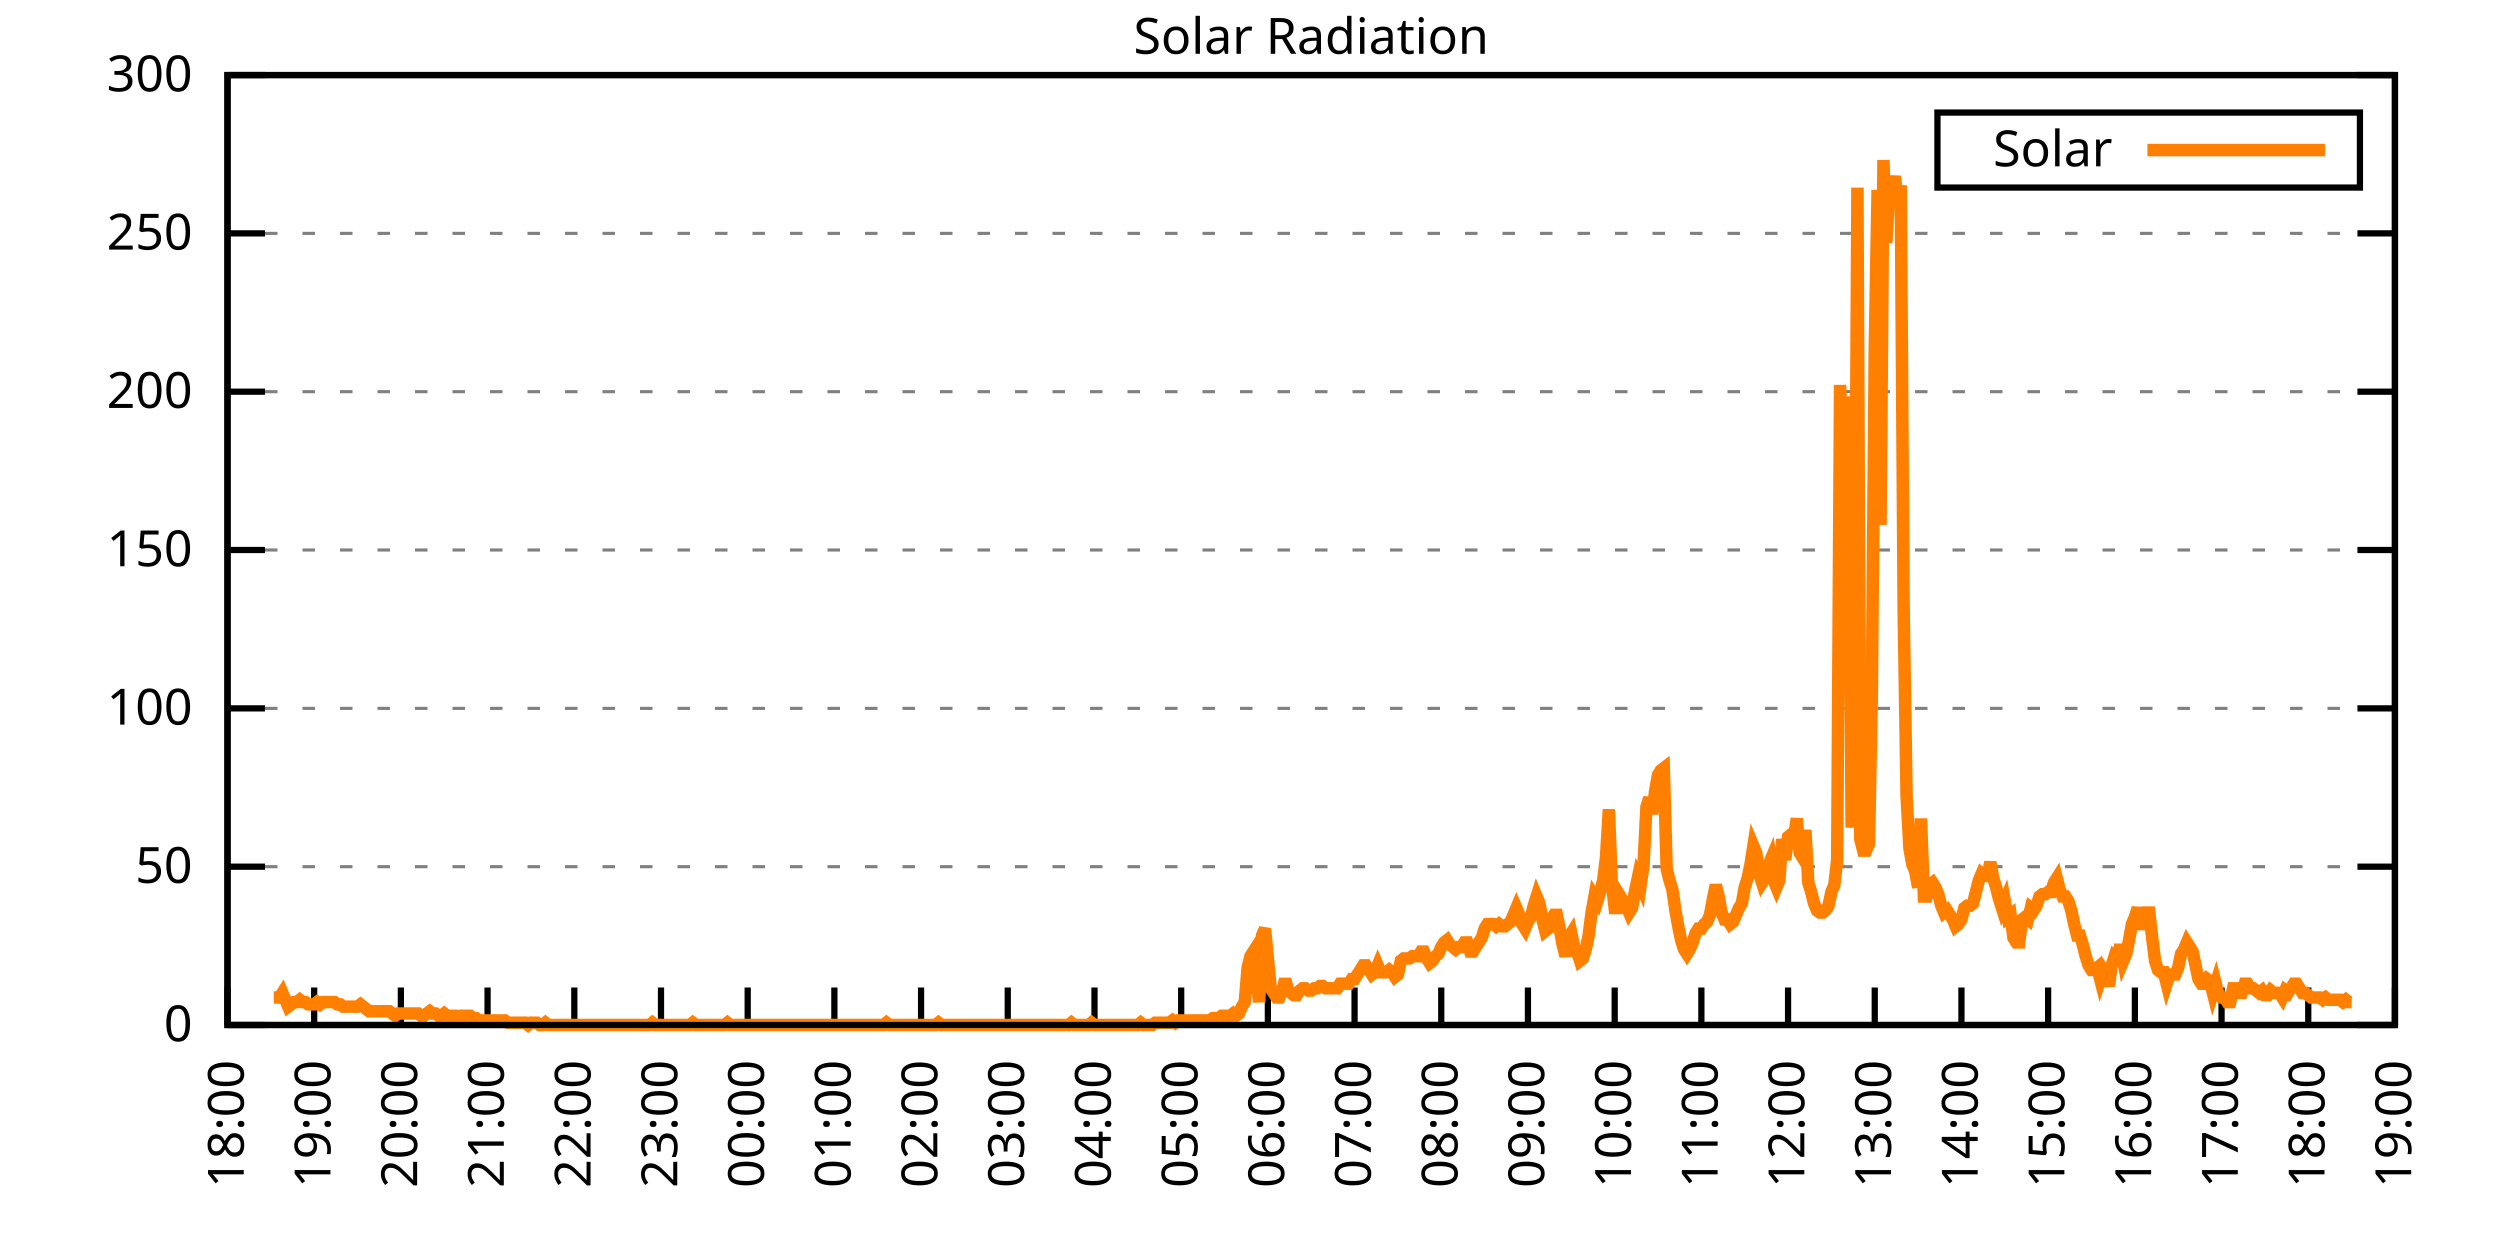
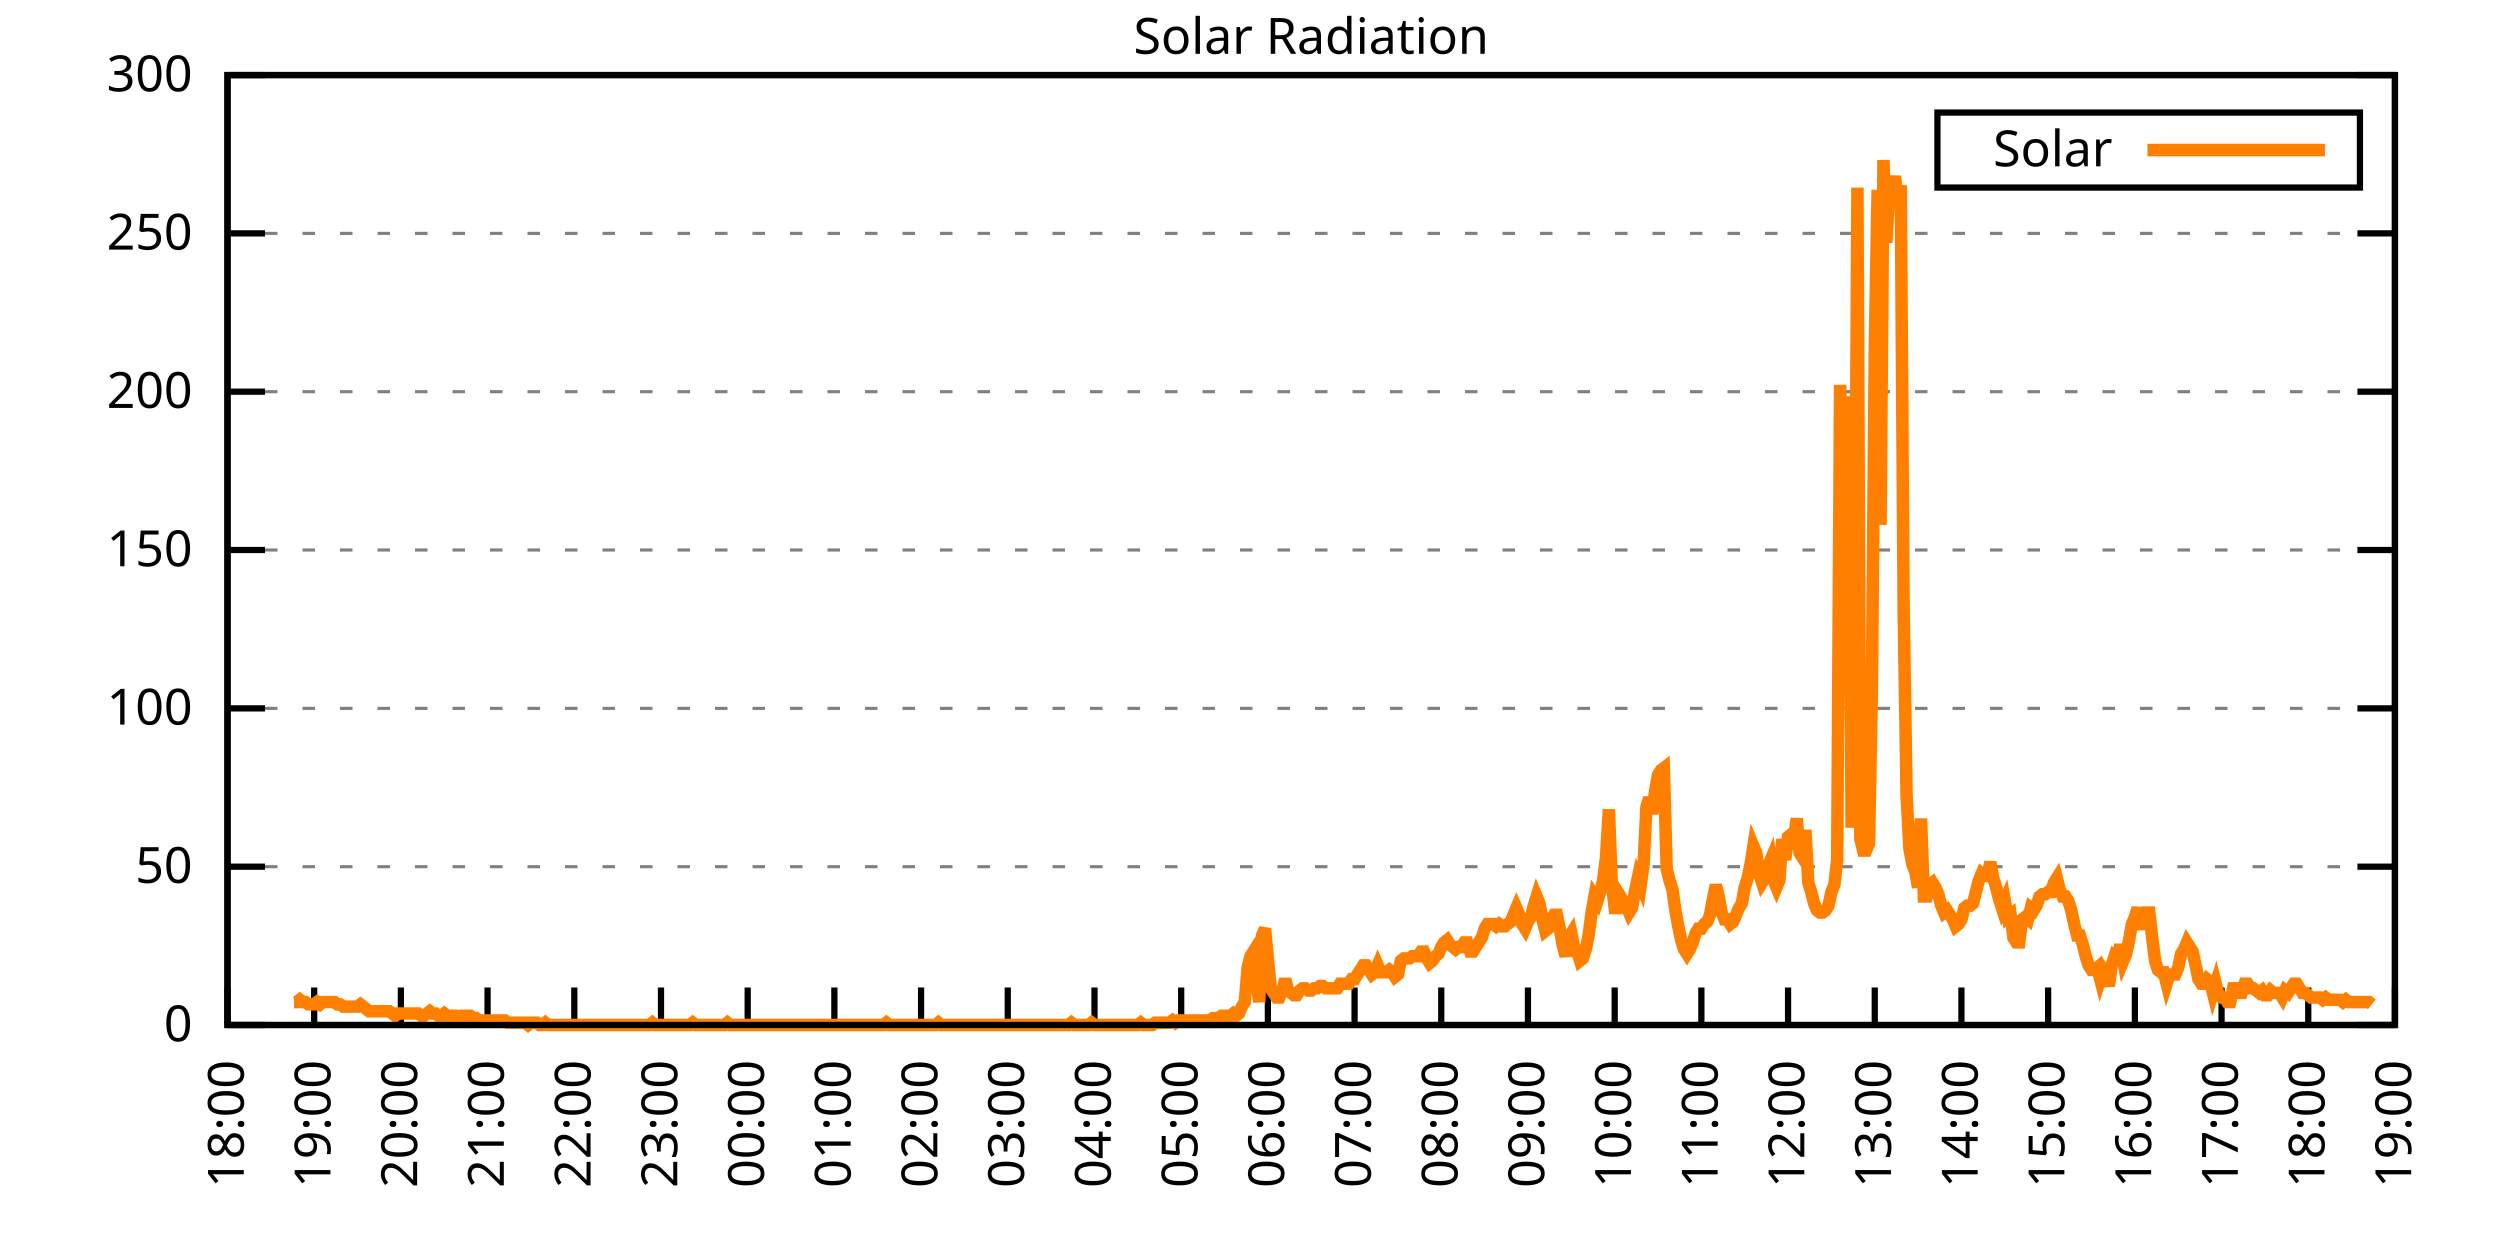
<svg xmlns="http://www.w3.org/2000/svg" xmlns:xlink="http://www.w3.org/1999/xlink" width="400" height="200" viewBox="0 0 400 200">
  <g id="gnuplot_canvas">
    <rect x="0" y="0" width="400" height="200" fill="none" />
    <defs>
      <circle id="gpDot" r="0.5" stroke-width="0.5" stroke="currentColor" />
      <path id="gpPt0" stroke-width="0.333" stroke="currentColor" d="M-1,0 h2 M0,-1 v2" />
      <path id="gpPt1" stroke-width="0.333" stroke="currentColor" d="M-1,-1 L1,1 M1,-1 L-1,1" />
      <path id="gpPt2" stroke-width="0.333" stroke="currentColor" d="M-1,0 L1,0 M0,-1 L0,1 M-1,-1 L1,1 M-1,1 L1,-1" />
      <rect id="gpPt3" stroke-width="0.333" stroke="currentColor" x="-1" y="-1" width="2" height="2" />
      <rect id="gpPt4" stroke-width="0.333" stroke="currentColor" fill="currentColor" x="-1" y="-1" width="2" height="2" />
      <circle id="gpPt5" stroke-width="0.333" stroke="currentColor" cx="0" cy="0" r="1" />
      <use xlink:href="#gpPt5" id="gpPt6" fill="currentColor" stroke="none" />
      <path id="gpPt7" stroke-width="0.333" stroke="currentColor" d="M0,-1.33 L-1.33,0.67 L1.33,0.67 z" />
      <use xlink:href="#gpPt7" id="gpPt8" fill="currentColor" stroke="none" />
      <use xlink:href="#gpPt7" id="gpPt9" stroke="currentColor" transform="rotate(180)" />
      <use xlink:href="#gpPt9" id="gpPt10" fill="currentColor" stroke="none" />
      <use xlink:href="#gpPt3" id="gpPt11" stroke="currentColor" transform="rotate(45)" />
      <use xlink:href="#gpPt11" id="gpPt12" fill="currentColor" stroke="none" />
      <path id="gpPt13" stroke-width="0.333" stroke="currentColor" d="M0,1.330 L1.265,0.411 L0.782,-1.067 L-0.782,-1.076 L-1.265,0.411 z" />
      <use xlink:href="#gpPt13" id="gpPt14" fill="currentColor" stroke="none" />
      <filter id="textbox" filterUnits="objectBoundingBox" x="0" y="0" height="1" width="1">
        <feFlood flood-color="white" flood-opacity="1" result="bgnd" />
        <feComposite in="SourceGraphic" in2="bgnd" operator="atop" />
      </filter>
      <filter id="greybox" filterUnits="objectBoundingBox" x="0" y="0" height="1" width="1">
        <feFlood flood-color="lightgrey" flood-opacity="1" result="grey" />
        <feComposite in="SourceGraphic" in2="grey" operator="atop" />
      </filter>
    </defs>
    <g fill="none" color="white" stroke="currentColor" stroke-width="1.00" stroke-linecap="butt" stroke-linejoin="miter">
</g>
    <g fill="none" color="black" stroke="currentColor" stroke-width="1.00" stroke-linecap="butt" stroke-linejoin="miter">
      <g stroke="none" shape-rendering="crispEdges">
        <polygon fill="rgb(255, 255, 255)" points="36.40,164.00 383.18,164.00 383.18,12.02 36.40,12.02 " />
      </g>
    </g>
    <g fill="none" color="black" stroke="currentColor" stroke-width="1.00" stroke-linecap="butt" stroke-linejoin="miter">
</g>
    <g fill="none" color="black" stroke="black" stroke-width="0.50" stroke-linecap="butt" stroke-linejoin="miter">
</g>
    <g fill="none" color="gray" stroke="currentColor" stroke-width="0.50" stroke-linecap="butt" stroke-linejoin="miter">
      <path stroke="gray" stroke-dasharray="2,4" class="gridline" d="M36.40,164.00 L383.19,164.00  " />
    </g>
    <g fill="none" color="gray" stroke="gray" stroke-width="1.00" stroke-linecap="butt" stroke-linejoin="miter">
</g>
    <g fill="none" color="black" stroke="currentColor" stroke-width="1.00" stroke-linecap="butt" stroke-linejoin="miter">
      <path stroke="black" d="M36.40,164.00 L42.40,164.00 M383.19,164.00 L377.19,164.00  " />
      <g transform="translate(30.80,166.60)" stroke="none" fill="black" font-family="Sans" font-size="8.00" text-anchor="end">
        <text>
          <tspan font-family="Sans"> 0</tspan>
        </text>
      </g>
    </g>
    <g fill="none" color="black" stroke="currentColor" stroke-width="1.00" stroke-linecap="butt" stroke-linejoin="miter">
</g>
    <g fill="none" color="black" stroke="black" stroke-width="0.50" stroke-linecap="butt" stroke-linejoin="miter">
</g>
    <g fill="none" color="gray" stroke="currentColor" stroke-width="0.50" stroke-linecap="butt" stroke-linejoin="miter">
      <path stroke="gray" stroke-dasharray="2,4" class="gridline" d="M36.40,138.67 L383.19,138.67  " />
    </g>
    <g fill="none" color="gray" stroke="gray" stroke-width="1.00" stroke-linecap="butt" stroke-linejoin="miter">
</g>
    <g fill="none" color="black" stroke="currentColor" stroke-width="1.00" stroke-linecap="butt" stroke-linejoin="miter">
      <path stroke="black" d="M36.40,138.67 L42.40,138.67 M383.19,138.67 L377.19,138.67  " />
      <g transform="translate(30.80,141.27)" stroke="none" fill="black" font-family="Sans" font-size="8.00" text-anchor="end">
        <text>
          <tspan font-family="Sans"> 50</tspan>
        </text>
      </g>
    </g>
    <g fill="none" color="black" stroke="currentColor" stroke-width="1.00" stroke-linecap="butt" stroke-linejoin="miter">
</g>
    <g fill="none" color="black" stroke="black" stroke-width="0.50" stroke-linecap="butt" stroke-linejoin="miter">
</g>
    <g fill="none" color="gray" stroke="currentColor" stroke-width="0.50" stroke-linecap="butt" stroke-linejoin="miter">
      <path stroke="gray" stroke-dasharray="2,4" class="gridline" d="M36.40,113.34 L383.19,113.34  " />
    </g>
    <g fill="none" color="gray" stroke="gray" stroke-width="1.00" stroke-linecap="butt" stroke-linejoin="miter">
</g>
    <g fill="none" color="black" stroke="currentColor" stroke-width="1.00" stroke-linecap="butt" stroke-linejoin="miter">
      <path stroke="black" d="M36.40,113.34 L42.40,113.34 M383.19,113.34 L377.19,113.34  " />
      <g transform="translate(30.80,115.94)" stroke="none" fill="black" font-family="Sans" font-size="8.00" text-anchor="end">
        <text>
          <tspan font-family="Sans"> 100</tspan>
        </text>
      </g>
    </g>
    <g fill="none" color="black" stroke="currentColor" stroke-width="1.00" stroke-linecap="butt" stroke-linejoin="miter">
</g>
    <g fill="none" color="black" stroke="black" stroke-width="0.50" stroke-linecap="butt" stroke-linejoin="miter">
</g>
    <g fill="none" color="gray" stroke="currentColor" stroke-width="0.50" stroke-linecap="butt" stroke-linejoin="miter">
      <path stroke="gray" stroke-dasharray="2,4" class="gridline" d="M36.40,88.00 L383.19,88.00  " />
    </g>
    <g fill="none" color="gray" stroke="gray" stroke-width="1.00" stroke-linecap="butt" stroke-linejoin="miter">
</g>
    <g fill="none" color="black" stroke="currentColor" stroke-width="1.00" stroke-linecap="butt" stroke-linejoin="miter">
      <path stroke="black" d="M36.40,88.00 L42.40,88.00 M383.19,88.00 L377.19,88.00  " />
      <g transform="translate(30.80,90.60)" stroke="none" fill="black" font-family="Sans" font-size="8.00" text-anchor="end">
        <text>
          <tspan font-family="Sans"> 150</tspan>
        </text>
      </g>
    </g>
    <g fill="none" color="black" stroke="currentColor" stroke-width="1.00" stroke-linecap="butt" stroke-linejoin="miter">
</g>
    <g fill="none" color="black" stroke="black" stroke-width="0.50" stroke-linecap="butt" stroke-linejoin="miter">
</g>
    <g fill="none" color="gray" stroke="currentColor" stroke-width="0.50" stroke-linecap="butt" stroke-linejoin="miter">
      <path stroke="gray" stroke-dasharray="2,4" class="gridline" d="M36.40,62.67 L383.19,62.67  " />
    </g>
    <g fill="none" color="gray" stroke="gray" stroke-width="1.00" stroke-linecap="butt" stroke-linejoin="miter">
</g>
    <g fill="none" color="black" stroke="currentColor" stroke-width="1.00" stroke-linecap="butt" stroke-linejoin="miter">
      <path stroke="black" d="M36.40,62.67 L42.40,62.67 M383.19,62.67 L377.19,62.67  " />
      <g transform="translate(30.80,65.27)" stroke="none" fill="black" font-family="Sans" font-size="8.00" text-anchor="end">
        <text>
          <tspan font-family="Sans"> 200</tspan>
        </text>
      </g>
    </g>
    <g fill="none" color="black" stroke="currentColor" stroke-width="1.00" stroke-linecap="butt" stroke-linejoin="miter">
</g>
    <g fill="none" color="black" stroke="black" stroke-width="0.50" stroke-linecap="butt" stroke-linejoin="miter">
</g>
    <g fill="none" color="gray" stroke="currentColor" stroke-width="0.50" stroke-linecap="butt" stroke-linejoin="miter">
      <path stroke="gray" stroke-dasharray="2,4" class="gridline" d="M36.40,37.34 L383.19,37.34  " />
    </g>
    <g fill="none" color="gray" stroke="gray" stroke-width="1.00" stroke-linecap="butt" stroke-linejoin="miter">
</g>
    <g fill="none" color="black" stroke="currentColor" stroke-width="1.00" stroke-linecap="butt" stroke-linejoin="miter">
      <path stroke="black" d="M36.40,37.34 L42.40,37.34 M383.19,37.34 L377.19,37.34  " />
      <g transform="translate(30.80,39.94)" stroke="none" fill="black" font-family="Sans" font-size="8.00" text-anchor="end">
        <text>
          <tspan font-family="Sans"> 250</tspan>
        </text>
      </g>
    </g>
    <g fill="none" color="black" stroke="currentColor" stroke-width="1.00" stroke-linecap="butt" stroke-linejoin="miter">
</g>
    <g fill="none" color="black" stroke="black" stroke-width="0.50" stroke-linecap="butt" stroke-linejoin="miter">
</g>
    <g fill="none" color="gray" stroke="currentColor" stroke-width="0.50" stroke-linecap="butt" stroke-linejoin="miter">
      <path stroke="gray" stroke-dasharray="2,4" class="gridline" d="M36.40,12.01 L383.19,12.01  " />
    </g>
    <g fill="none" color="gray" stroke="gray" stroke-width="1.00" stroke-linecap="butt" stroke-linejoin="miter">
</g>
    <g fill="none" color="black" stroke="currentColor" stroke-width="1.00" stroke-linecap="butt" stroke-linejoin="miter">
      <path stroke="black" d="M36.40,12.01 L42.40,12.01 M383.19,12.01 L377.19,12.01  " />
      <g transform="translate(30.80,14.61)" stroke="none" fill="black" font-family="Sans" font-size="8.00" text-anchor="end">
        <text>
          <tspan font-family="Sans"> 300</tspan>
        </text>
      </g>
    </g>
    <g fill="none" color="black" stroke="currentColor" stroke-width="1.00" stroke-linecap="butt" stroke-linejoin="miter">
      <path stroke="black" d="M36.40,164.00 L36.40,158.00  " />
      <g transform="translate(39.00,169.60) rotate(270.00)" stroke="none" fill="black" font-family="Sans" font-size="8.00" text-anchor="end">
        <text>
          <tspan font-family="Sans">18:00</tspan>
        </text>
      </g>
    </g>
    <g fill="none" color="black" stroke="currentColor" stroke-width="1.00" stroke-linecap="butt" stroke-linejoin="miter">
      <path stroke="black" d="M50.27,164.00 L50.27,158.00  " />
      <g transform="translate(52.87,169.60) rotate(270.00)" stroke="none" fill="black" font-family="Sans" font-size="8.00" text-anchor="end">
        <text>
          <tspan font-family="Sans">19:00</tspan>
        </text>
      </g>
    </g>
    <g fill="none" color="black" stroke="currentColor" stroke-width="1.00" stroke-linecap="butt" stroke-linejoin="miter">
      <path stroke="black" d="M64.14,164.00 L64.14,158.00  " />
      <g transform="translate(66.74,169.60) rotate(270.00)" stroke="none" fill="black" font-family="Sans" font-size="8.00" text-anchor="end">
        <text>
          <tspan font-family="Sans">20:00</tspan>
        </text>
      </g>
    </g>
    <g fill="none" color="black" stroke="currentColor" stroke-width="1.00" stroke-linecap="butt" stroke-linejoin="miter">
      <path stroke="black" d="M78.01,164.00 L78.01,158.00  " />
      <g transform="translate(80.61,169.60) rotate(270.00)" stroke="none" fill="black" font-family="Sans" font-size="8.00" text-anchor="end">
        <text>
          <tspan font-family="Sans">21:00</tspan>
        </text>
      </g>
    </g>
    <g fill="none" color="black" stroke="currentColor" stroke-width="1.00" stroke-linecap="butt" stroke-linejoin="miter">
      <path stroke="black" d="M91.89,164.00 L91.89,158.00  " />
      <g transform="translate(94.49,169.60) rotate(270.00)" stroke="none" fill="black" font-family="Sans" font-size="8.00" text-anchor="end">
        <text>
          <tspan font-family="Sans">22:00</tspan>
        </text>
      </g>
    </g>
    <g fill="none" color="black" stroke="currentColor" stroke-width="1.00" stroke-linecap="butt" stroke-linejoin="miter">
      <path stroke="black" d="M105.76,164.00 L105.76,158.00  " />
      <g transform="translate(108.36,169.60) rotate(270.00)" stroke="none" fill="black" font-family="Sans" font-size="8.00" text-anchor="end">
        <text>
          <tspan font-family="Sans">23:00</tspan>
        </text>
      </g>
    </g>
    <g fill="none" color="black" stroke="currentColor" stroke-width="1.00" stroke-linecap="butt" stroke-linejoin="miter">
      <path stroke="black" d="M119.63,164.00 L119.63,158.00  " />
      <g transform="translate(122.23,169.60) rotate(270.00)" stroke="none" fill="black" font-family="Sans" font-size="8.00" text-anchor="end">
        <text>
          <tspan font-family="Sans">00:00</tspan>
        </text>
      </g>
    </g>
    <g fill="none" color="black" stroke="currentColor" stroke-width="1.00" stroke-linecap="butt" stroke-linejoin="miter">
      <path stroke="black" d="M133.50,164.00 L133.50,158.00  " />
      <g transform="translate(136.10,169.60) rotate(270.00)" stroke="none" fill="black" font-family="Sans" font-size="8.00" text-anchor="end">
        <text>
          <tspan font-family="Sans">01:00</tspan>
        </text>
      </g>
    </g>
    <g fill="none" color="black" stroke="currentColor" stroke-width="1.00" stroke-linecap="butt" stroke-linejoin="miter">
      <path stroke="black" d="M147.37,164.00 L147.37,158.00  " />
      <g transform="translate(149.97,169.60) rotate(270.00)" stroke="none" fill="black" font-family="Sans" font-size="8.00" text-anchor="end">
        <text>
          <tspan font-family="Sans">02:00</tspan>
        </text>
      </g>
    </g>
    <g fill="none" color="black" stroke="currentColor" stroke-width="1.00" stroke-linecap="butt" stroke-linejoin="miter">
      <path stroke="black" d="M161.24,164.00 L161.24,158.00  " />
      <g transform="translate(163.84,169.60) rotate(270.00)" stroke="none" fill="black" font-family="Sans" font-size="8.00" text-anchor="end">
        <text>
          <tspan font-family="Sans">03:00</tspan>
        </text>
      </g>
    </g>
    <g fill="none" color="black" stroke="currentColor" stroke-width="1.00" stroke-linecap="butt" stroke-linejoin="miter">
      <path stroke="black" d="M175.12,164.00 L175.12,158.00  " />
      <g transform="translate(177.72,169.60) rotate(270.00)" stroke="none" fill="black" font-family="Sans" font-size="8.00" text-anchor="end">
        <text>
          <tspan font-family="Sans">04:00</tspan>
        </text>
      </g>
    </g>
    <g fill="none" color="black" stroke="currentColor" stroke-width="1.00" stroke-linecap="butt" stroke-linejoin="miter">
      <path stroke="black" d="M188.99,164.00 L188.99,158.00  " />
      <g transform="translate(191.59,169.60) rotate(270.00)" stroke="none" fill="black" font-family="Sans" font-size="8.00" text-anchor="end">
        <text>
          <tspan font-family="Sans">05:00</tspan>
        </text>
      </g>
    </g>
    <g fill="none" color="black" stroke="currentColor" stroke-width="1.00" stroke-linecap="butt" stroke-linejoin="miter">
      <path stroke="black" d="M202.86,164.00 L202.86,158.00  " />
      <g transform="translate(205.46,169.60) rotate(270.00)" stroke="none" fill="black" font-family="Sans" font-size="8.00" text-anchor="end">
        <text>
          <tspan font-family="Sans">06:00</tspan>
        </text>
      </g>
    </g>
    <g fill="none" color="black" stroke="currentColor" stroke-width="1.00" stroke-linecap="butt" stroke-linejoin="miter">
      <path stroke="black" d="M216.73,164.00 L216.73,158.00  " />
      <g transform="translate(219.33,169.60) rotate(270.00)" stroke="none" fill="black" font-family="Sans" font-size="8.00" text-anchor="end">
        <text>
          <tspan font-family="Sans">07:00</tspan>
        </text>
      </g>
    </g>
    <g fill="none" color="black" stroke="currentColor" stroke-width="1.00" stroke-linecap="butt" stroke-linejoin="miter">
      <path stroke="black" d="M230.60,164.00 L230.60,158.00  " />
      <g transform="translate(233.20,169.60) rotate(270.00)" stroke="none" fill="black" font-family="Sans" font-size="8.00" text-anchor="end">
        <text>
          <tspan font-family="Sans">08:00</tspan>
        </text>
      </g>
    </g>
    <g fill="none" color="black" stroke="currentColor" stroke-width="1.00" stroke-linecap="butt" stroke-linejoin="miter">
      <path stroke="black" d="M244.47,164.00 L244.47,158.00  " />
      <g transform="translate(247.07,169.60) rotate(270.00)" stroke="none" fill="black" font-family="Sans" font-size="8.00" text-anchor="end">
        <text>
          <tspan font-family="Sans">09:00</tspan>
        </text>
      </g>
    </g>
    <g fill="none" color="black" stroke="currentColor" stroke-width="1.00" stroke-linecap="butt" stroke-linejoin="miter">
      <path stroke="black" d="M258.35,164.00 L258.35,158.00  " />
      <g transform="translate(260.95,169.60) rotate(270.00)" stroke="none" fill="black" font-family="Sans" font-size="8.00" text-anchor="end">
        <text>
          <tspan font-family="Sans">10:00</tspan>
        </text>
      </g>
    </g>
    <g fill="none" color="black" stroke="currentColor" stroke-width="1.00" stroke-linecap="butt" stroke-linejoin="miter">
      <path stroke="black" d="M272.22,164.00 L272.22,158.00  " />
      <g transform="translate(274.82,169.60) rotate(270.00)" stroke="none" fill="black" font-family="Sans" font-size="8.00" text-anchor="end">
        <text>
          <tspan font-family="Sans">11:00</tspan>
        </text>
      </g>
    </g>
    <g fill="none" color="black" stroke="currentColor" stroke-width="1.00" stroke-linecap="butt" stroke-linejoin="miter">
      <path stroke="black" d="M286.09,164.00 L286.09,158.00  " />
      <g transform="translate(288.69,169.60) rotate(270.00)" stroke="none" fill="black" font-family="Sans" font-size="8.00" text-anchor="end">
        <text>
          <tspan font-family="Sans">12:00</tspan>
        </text>
      </g>
    </g>
    <g fill="none" color="black" stroke="currentColor" stroke-width="1.00" stroke-linecap="butt" stroke-linejoin="miter">
      <path stroke="black" d="M299.96,164.00 L299.96,158.00  " />
      <g transform="translate(302.56,169.60) rotate(270.00)" stroke="none" fill="black" font-family="Sans" font-size="8.00" text-anchor="end">
        <text>
          <tspan font-family="Sans">13:00</tspan>
        </text>
      </g>
    </g>
    <g fill="none" color="black" stroke="currentColor" stroke-width="1.00" stroke-linecap="butt" stroke-linejoin="miter">
      <path stroke="black" d="M313.83,164.00 L313.83,158.00  " />
      <g transform="translate(316.43,169.60) rotate(270.00)" stroke="none" fill="black" font-family="Sans" font-size="8.00" text-anchor="end">
        <text>
          <tspan font-family="Sans">14:00</tspan>
        </text>
      </g>
    </g>
    <g fill="none" color="black" stroke="currentColor" stroke-width="1.00" stroke-linecap="butt" stroke-linejoin="miter">
      <path stroke="black" d="M327.70,164.00 L327.70,158.00  " />
      <g transform="translate(330.30,169.60) rotate(270.00)" stroke="none" fill="black" font-family="Sans" font-size="8.00" text-anchor="end">
        <text>
          <tspan font-family="Sans">15:00</tspan>
        </text>
      </g>
    </g>
    <g fill="none" color="black" stroke="currentColor" stroke-width="1.00" stroke-linecap="butt" stroke-linejoin="miter">
      <path stroke="black" d="M341.58,164.00 L341.58,158.00  " />
      <g transform="translate(344.18,169.60) rotate(270.00)" stroke="none" fill="black" font-family="Sans" font-size="8.00" text-anchor="end">
        <text>
          <tspan font-family="Sans">16:00</tspan>
        </text>
      </g>
    </g>
    <g fill="none" color="black" stroke="currentColor" stroke-width="1.00" stroke-linecap="butt" stroke-linejoin="miter">
      <path stroke="black" d="M355.45,164.00 L355.45,158.00  " />
      <g transform="translate(358.05,169.60) rotate(270.00)" stroke="none" fill="black" font-family="Sans" font-size="8.00" text-anchor="end">
        <text>
          <tspan font-family="Sans">17:00</tspan>
        </text>
      </g>
    </g>
    <g fill="none" color="black" stroke="currentColor" stroke-width="1.00" stroke-linecap="butt" stroke-linejoin="miter">
      <path stroke="black" d="M369.32,164.00 L369.32,158.00  " />
      <g transform="translate(371.92,169.60) rotate(270.00)" stroke="none" fill="black" font-family="Sans" font-size="8.00" text-anchor="end">
        <text>
          <tspan font-family="Sans">18:00</tspan>
        </text>
      </g>
    </g>
    <g fill="none" color="black" stroke="currentColor" stroke-width="1.00" stroke-linecap="butt" stroke-linejoin="miter">
      <path stroke="black" d="M383.19,164.00 L383.19,158.00  " />
      <g transform="translate(385.79,169.60) rotate(270.00)" stroke="none" fill="black" font-family="Sans" font-size="8.00" text-anchor="end">
        <text>
          <tspan font-family="Sans">19:00</tspan>
        </text>
      </g>
    </g>
    <g fill="none" color="black" stroke="currentColor" stroke-width="1.00" stroke-linecap="butt" stroke-linejoin="miter">
</g>
    <g fill="none" color="black" stroke="currentColor" stroke-width="1.00" stroke-linecap="butt" stroke-linejoin="miter">
      <path stroke="black" d="M36.40,12.01 L36.40,164.00 L383.19,164.00 L383.19,12.01 L36.40,12.01 Z  " />
    </g>
    <g fill="none" color="black" stroke="currentColor" stroke-width="1.00" stroke-linecap="butt" stroke-linejoin="miter">
</g>
    <g fill="none" color="black" stroke="currentColor" stroke-width="1.00" stroke-linecap="butt" stroke-linejoin="miter">
      <path stroke="black" d="M309.99,30.01 L309.99,18.01 L377.59,18.01 L377.59,30.01 L309.99,30.01 Z  " />
    </g>
    <g id="Solar_Radiation_plot_1">
      <g fill="none" color="white" stroke="black" stroke-width="2.00" stroke-linecap="butt" stroke-linejoin="miter">
</g>
      <g fill="none" color="black" stroke="currentColor" stroke-width="2.00" stroke-linecap="butt" stroke-linejoin="miter">
        <g transform="translate(337.99,26.61)" stroke="none" fill="black" font-family="Sans" font-size="8.00" text-anchor="end">
          <text>
            <tspan font-family="Sans">Solar</tspan>
          </text>
        </g>
      </g>
      <g fill="none" color="black" stroke="currentColor" stroke-width="2.00" stroke-linecap="butt" stroke-linejoin="miter">
-         <path stroke="rgb(255, 127,   0)" d="M343.59,24.01 L371.99,24.01 M43.80,159.60 L44.26,159.60 L44.72,159.60 L45.19,158.86 L45.65,159.96 L46.11,161.06   L46.57,160.70 L47.03,160.33 L47.50,160.33 L47.96,159.96 L48.42,160.33 L48.88,160.33 L49.35,160.70 L49.81,160.70   L50.27,160.70 L50.73,160.33 L51.20,160.70 L51.66,160.33 L52.12,160.33 L52.58,160.33 L53.05,160.33 L53.51,160.33   L53.97,160.70 L54.43,160.70 L54.90,161.06 L55.36,161.06 L55.82,161.06 L56.28,161.06 L56.75,161.06 L57.21,161.06   L57.67,160.70 L58.13,161.06 L58.59,161.43 L59.06,161.80 L59.52,161.80 L59.98,161.80 L60.44,161.80 L60.91,161.80   L61.37,161.80 L61.83,161.80 L62.29,161.80 L62.76,162.16 L63.22,162.53 L63.68,162.16 L64.14,162.16 L64.61,162.16   L65.07,162.16 L65.53,162.16 L65.99,162.16 L66.46,162.16 L66.92,162.16 L67.38,162.53 L67.84,162.53 L68.30,162.16   L68.77,161.80 L69.23,162.16 L69.69,162.16 L70.15,162.53 L70.62,162.53 L71.08,162.16 L71.54,162.53 L72.00,162.53   L72.47,162.53 L72.93,162.53 L73.39,162.90 L73.85,162.53 L74.32,162.53 L74.78,162.53 L75.24,162.53 L75.70,162.90   L76.17,162.90 L76.63,163.27 L77.09,163.27 L77.55,163.27 L78.01,163.27 L78.48,163.27 L78.94,163.27 L79.40,163.27   L79.86,163.27 L80.33,163.27 L80.79,163.27 L81.25,163.63 L81.71,163.63 L82.18,163.63 L82.64,163.63 L83.10,163.63   L83.56,163.63 L84.03,163.63 L84.49,164.00 L84.95,163.63 L85.41,163.63 L85.88,163.63 L86.34,164.00 L86.80,164.00   L87.26,163.63 L87.72,164.00 L88.19,164.00 L88.65,164.00 L89.11,164.00 L89.57,164.00 L90.04,164.00 L90.50,164.00   L90.96,164.00 L91.42,164.00 L91.89,164.00 L92.35,164.00 L92.81,164.00 L93.27,164.00 L93.74,164.00 L94.20,164.00   L94.66,164.00 L95.12,164.00 L95.59,164.00 L96.05,164.00 L96.51,164.00 L96.97,164.00 L97.44,164.00 L97.90,164.00   L98.36,164.00 L98.82,164.00 L99.28,164.00 L99.75,164.00 L100.21,164.00 L100.67,164.00 L101.13,164.00 L101.60,164.00   L102.06,164.00 L102.52,164.00 L102.98,164.00 L103.45,164.00 L103.91,164.00 L104.37,163.63 L104.83,164.00 L105.30,164.00   L105.76,164.00 L106.22,164.00 L106.68,164.00 L107.15,164.00 L107.61,164.00 L108.07,164.00 L108.53,164.00 L108.99,164.00   L109.46,164.00 L109.92,164.00 L110.38,164.00 L110.84,163.63 L111.31,164.00 L111.77,164.00 L112.23,164.00 L112.69,164.00   L113.16,164.00 L113.62,164.00 L114.08,164.00 L114.54,164.00 L115.01,164.00 L115.47,164.00 L115.93,164.00 L116.39,163.63   L116.86,164.00 L117.32,164.00 L117.78,164.00 L118.24,164.00 L118.70,164.00 L119.17,164.00 L119.63,164.00 L120.09,164.00   L120.55,164.00 L121.02,164.00 L121.48,164.00 L121.94,164.00 L122.40,164.00 L122.87,164.00 L123.33,164.00 L123.79,164.00   L124.25,164.00 L124.72,164.00 L125.18,164.00 L125.64,164.00 L126.10,164.00 L126.57,164.00 L127.03,164.00 L127.49,164.00   L127.95,164.00 L128.41,164.00 L128.88,164.00 L129.34,164.00 L129.80,164.00 L130.26,164.00 L130.73,164.00 L131.19,164.00   L131.65,164.00 L132.11,164.00 L132.58,164.00 L133.04,164.00 L133.50,164.00 L133.96,164.00 L134.43,164.00 L134.89,164.00   L135.35,164.00 L135.81,164.00 L136.28,164.00 L136.74,164.00 L137.20,164.00 L137.66,164.00 L138.13,164.00 L138.59,164.00   L139.05,164.00 L139.51,164.00 L139.97,164.00 L140.44,164.00 L140.90,164.00 L141.36,164.00 L141.82,163.63 L142.29,164.00   L142.75,164.00 L143.21,164.00 L143.67,164.00 L144.14,164.00 L144.60,164.00 L145.06,164.00 L145.52,164.00 L145.99,164.00   L146.45,164.00 L146.91,164.00 L147.37,164.00 L147.84,164.00 L148.30,164.00 L148.76,164.00 L149.22,164.00 L149.68,164.00   L150.15,163.63 L150.61,164.00 L151.07,164.00 L151.53,164.00 L152.00,164.00 L152.46,164.00 L152.92,164.00 L153.38,164.00   L153.85,164.00 L154.31,164.00 L154.77,164.00 L155.23,164.00 L155.70,164.00 L156.16,164.00 L156.62,164.00 L157.08,164.00   L157.55,164.00 L158.01,164.00 L158.47,164.00 L158.93,164.00 L159.39,164.00 L159.86,164.00 L160.32,164.00 L160.78,164.00   L161.24,164.00 L161.71,164.00 L162.17,164.00 L162.63,164.00 L163.09,164.00 L163.56,164.00 L164.02,164.00 L164.48,164.00   L164.94,164.00 L165.41,164.00 L165.87,164.00 L166.33,164.00 L166.79,164.00 L167.26,164.00 L167.72,164.00 L168.18,164.00   L168.64,164.00 L169.10,164.00 L169.57,164.00 L170.03,164.00 L170.49,164.00 L170.95,164.00 L171.42,163.63 L171.88,164.00   L172.34,164.00 L172.80,164.00 L173.27,164.00 L173.73,164.00 L174.19,164.00 L174.65,163.63 L175.12,164.00 L175.58,164.00   L176.04,164.00 L176.50,164.00 L176.97,164.00 L177.43,164.00 L177.89,164.00 L178.35,164.00 L178.82,164.00 L179.28,164.00   L179.74,164.00 L180.20,164.00 L180.66,164.00 L181.13,164.00 L181.59,164.00 L182.05,164.00 L182.51,163.63 L182.98,164.00   L183.44,164.00 L183.90,164.00 L184.36,164.00 L184.83,163.63 L185.29,163.63 L185.75,163.63 L186.21,163.63 L186.68,163.63   L187.14,163.63 L187.60,163.27 L188.06,163.63 L188.53,163.27 L188.99,163.27 L189.45,163.27 L189.91,163.27 L190.37,163.27   L190.84,163.27 L191.30,163.27 L191.76,163.27 L192.22,163.27 L192.69,163.27 L193.15,163.27 L193.61,163.27 L194.07,162.90   L194.54,162.90 L195.00,162.90 L195.46,162.53 L195.92,162.53 L196.39,162.53 L196.85,162.53 L197.31,162.16 L197.77,162.53   L198.24,162.16 L198.70,161.06 L199.16,160.33 L199.62,154.82 L200.08,152.99 L200.55,152.25 L201.01,156.66 L201.47,160.33   L201.93,149.68 L202.40,148.58 L202.86,153.35 L203.32,158.13 L203.78,158.86 L204.25,159.60 L204.71,159.60 L205.17,158.49   L205.63,156.66 L206.10,158.49 L206.56,158.86 L207.02,159.23 L207.48,159.23 L207.95,158.49 L208.41,158.13 L208.87,158.13   L209.33,158.49 L209.80,158.49 L210.26,158.13 L210.72,158.13 L211.18,157.76 L211.64,157.76 L212.11,158.13 L212.57,158.13   L213.03,158.13 L213.49,158.13 L213.96,158.13 L214.42,157.39 L214.88,157.39 L215.34,157.39 L215.81,157.39 L216.27,156.66   L216.73,156.66 L217.19,155.92 L217.66,155.19 L218.12,154.46 L218.58,154.46 L219.04,155.19 L219.51,155.92 L219.97,155.56   L220.43,154.46 L220.89,155.56 L221.35,155.56 L221.82,155.56 L222.28,155.19 L222.74,155.56 L223.20,156.29 L223.67,155.92   L224.13,153.72 L224.59,153.35 L225.05,153.35 L225.52,153.35 L225.98,152.99 L226.44,152.99 L226.90,152.99 L227.37,152.25   L227.83,152.25 L228.29,153.35 L228.75,154.09 L229.22,153.72 L229.68,152.99 L230.14,152.62 L230.60,151.52 L231.06,150.79   L231.53,150.42 L231.99,151.15 L232.45,151.52 L232.91,151.89 L233.38,151.52 L233.84,151.52 L234.30,150.79 L234.76,150.79   L235.23,152.25 L235.69,152.25 L236.15,151.52 L236.61,150.79 L237.08,150.05 L237.54,148.58 L238.00,147.85 L238.46,147.85   L238.93,147.85 L239.39,148.22 L239.85,147.85 L240.31,148.22 L240.77,148.22 L241.24,147.85 L241.70,147.48 L242.16,146.38   L242.62,145.28 L243.09,146.38 L243.55,147.85 L244.01,148.58 L244.47,147.48 L244.94,146.75 L245.40,144.91 L245.86,143.44   L246.32,144.55 L246.79,147.11 L247.25,148.95 L247.71,148.58 L248.17,147.11 L248.64,146.38 L249.10,146.38 L249.56,148.58   L250.02,151.15 L250.49,152.99 L250.95,150.05 L251.41,149.32 L251.87,151.52 L252.33,152.25 L252.80,153.72 L253.26,153.35   L253.72,151.89 L254.18,149.68 L254.65,146.01 L255.11,143.44 L255.57,144.18 L256.03,142.71 L256.50,140.87 L256.96,137.20   L257.42,129.49 L257.88,141.24 L258.35,145.28 L258.81,145.28 L259.27,143.44 L259.73,144.18 L260.20,144.91 L260.66,146.01   L261.12,145.28 L261.58,142.71 L262.04,140.51 L262.51,141.61 L262.97,138.30 L263.43,129.13 L263.89,127.66 L264.36,130.23   L264.82,126.56 L265.28,123.99 L265.74,123.25 L266.21,122.89 L266.67,139.04 L267.13,140.87 L267.59,142.34 L268.06,145.65   L268.52,148.22 L268.98,150.42 L269.44,151.89 L269.91,152.62 L270.37,151.89 L270.83,150.79 L271.29,149.32 L271.75,148.58   L272.22,148.58 L272.68,147.85 L273.14,147.48 L273.60,146.38 L274.07,143.81 L274.53,141.61 L274.99,143.44 L275.45,146.01   L275.92,147.11 L276.38,147.11 L276.84,147.85 L277.30,147.48 L277.77,146.38 L278.23,145.28 L278.69,144.55 L279.15,141.98   L279.62,140.51 L280.08,138.30 L280.54,135.37 L281.00,136.47 L281.46,139.77 L281.93,141.24 L282.39,140.51 L282.85,138.67   L283.31,137.57 L283.78,140.87 L284.24,141.98 L284.70,140.87 L285.16,134.27 L285.63,137.57 L286.09,133.90 L286.55,133.53   L287.01,134.27 L287.48,130.96 L287.94,136.47 L288.40,137.20 L288.86,132.80 L289.33,141.24 L289.79,142.71 L290.25,144.55   L290.71,145.65 L291.18,146.01 L291.64,146.01 L292.10,145.65 L292.56,144.91 L293.02,142.71 L293.49,141.61 L293.95,137.57   L294.41,61.59 L294.87,75.17 L295.34,85.45 L295.80,63.42 L296.26,132.43 L296.72,112.98 L297.19,30.02 L297.65,134.27   L298.11,136.10 L298.57,136.10 L299.04,135.00 L299.50,110.77 L299.96,55.71 L300.42,30.38 L300.89,83.98 L301.35,25.61   L301.81,38.83 L302.27,31.12 L302.73,31.12 L303.20,28.18 L303.66,32.95 L304.12,29.65 L304.58,97.19 L305.05,127.29   L305.51,135.74 L305.97,138.30 L306.43,139.41 L306.90,141.98 L307.36,130.96 L307.82,143.44 L308.28,143.44 L308.75,141.61   L309.21,141.24 L309.67,141.98 L310.13,143.08 L310.60,144.91 L311.06,146.01 L311.52,145.65 L311.98,146.38 L312.44,147.11   L312.91,148.22 L313.37,147.85 L313.83,147.11 L314.29,145.28 L314.76,144.91 L315.22,144.91 L315.68,144.55 L316.14,142.71   L316.61,140.87 L317.07,139.77 L317.53,140.14 L317.99,140.14 L318.46,137.94 L318.92,140.51 L319.38,141.98 L319.84,143.81   L320.31,145.28 L320.77,144.18 L321.23,146.75 L321.69,146.38 L322.15,150.05 L322.62,150.79 L323.08,150.79 L323.54,147.11   L324.00,146.75 L324.47,147.11 L324.93,145.28 L325.39,145.65 L325.85,144.91 L326.32,143.44 L326.78,143.08 L327.24,143.08   L327.70,142.71 L328.17,142.71 L328.63,141.24 L329.09,140.51 L329.55,142.34 L330.02,143.44 L330.48,143.44 L330.94,144.18   L331.40,145.65 L331.87,147.85 L332.33,149.68 L332.79,149.68 L333.25,151.15 L333.71,152.99 L334.18,154.46 L334.64,155.19   L335.10,155.19 L335.56,154.82 L336.03,156.66 L336.49,155.19 L336.95,155.92 L337.41,157.76 L337.88,154.46 L338.34,152.99   L338.80,153.35 L339.26,151.15 L339.73,153.72 L340.19,152.62 L340.65,150.42 L341.11,147.85 L341.58,146.75 L342.04,145.28   L342.50,147.85 L342.96,147.85 L343.42,146.01 L343.89,146.01 L344.35,150.05 L344.81,153.72 L345.27,155.19 L345.74,155.56   L346.20,155.56 L346.66,157.39 L347.12,155.92 L347.59,155.92 L348.05,155.92 L348.51,154.82 L348.97,152.62 L349.44,151.89   L349.90,150.79 L350.36,151.52 L350.82,152.25 L351.29,154.46 L351.75,156.66 L352.21,157.39 L352.67,157.39 L353.13,156.66   L353.60,157.03 L354.06,158.86 L354.52,157.39 L354.98,159.23 L355.45,159.60 L355.91,159.60 L356.37,160.33 L356.83,160.33   L357.30,158.13 L357.76,158.13 L358.22,158.86 L358.68,158.86 L359.15,157.39 L359.61,157.39 L360.07,158.13 L360.53,158.13   L361.00,158.49 L361.46,158.86 L361.92,158.49 L362.38,159.23 L362.84,159.23 L363.31,158.49 L363.77,158.86 L364.23,158.86   L364.69,158.86 L365.16,159.60 L365.62,158.49 L366.08,158.86 L366.54,158.13 L367.01,157.39 L367.47,157.39 L367.93,158.13   L368.39,158.86 L368.86,158.86 L369.32,159.23 L369.78,159.60 L370.24,159.60 L370.71,159.60 L371.17,159.60 L371.63,159.96   L372.09,159.60 L372.56,159.96 L373.02,159.96 L373.48,159.96 L373.94,159.96 L374.40,159.96 L374.87,160.33 L375.33,159.96   L375.79,160.33 L376.25,160.33  " />
+         <path stroke="rgb(255, 127,   0)" d="M343.59,24.01 L371.99,24.01 M47.03,160.33 L47.50,160.33 L47.96,159.96 L48.42,160.33 L48.88,160.33 L49.35,160.70   L49.81,160.70 L50.27,160.70 L50.73,160.33 L51.20,160.70 L51.66,160.33 L52.12,160.33 L52.58,160.33 L53.05,160.33   L53.51,160.33 L53.97,160.70 L54.43,160.70 L54.90,161.06 L55.36,161.06 L55.82,161.06 L56.28,161.06 L56.75,161.06   L57.21,161.06 L57.67,160.70 L58.13,161.06 L58.59,161.43 L59.06,161.80 L59.52,161.80 L59.98,161.80 L60.44,161.80   L60.91,161.80 L61.37,161.80 L61.83,161.80 L62.29,161.80 L62.76,162.16 L63.22,162.53 L63.68,162.16 L64.14,162.16   L64.61,162.16 L65.07,162.16 L65.53,162.16 L65.99,162.16 L66.46,162.16 L66.92,162.16 L67.38,162.53 L67.84,162.53   L68.30,162.16 L68.77,161.80 L69.23,162.16 L69.69,162.16 L70.15,162.53 L70.62,162.53 L71.08,162.16 L71.54,162.53   L72.00,162.53 L72.47,162.53 L72.93,162.53 L73.39,162.90 L73.85,162.53 L74.32,162.53 L74.78,162.53 L75.24,162.53   L75.70,162.90 L76.17,162.90 L76.63,163.27 L77.09,163.27 L77.55,163.27 L78.01,163.27 L78.48,163.27 L78.94,163.27   L79.40,163.27 L79.86,163.27 L80.33,163.27 L80.79,163.27 L81.25,163.63 L81.71,163.63 L82.18,163.63 L82.64,163.63   L83.10,163.63 L83.56,163.63 L84.03,163.63 L84.49,164.00 L84.95,163.63 L85.41,163.63 L85.88,163.63 L86.34,164.00   L86.80,164.00 L87.26,163.63 L87.72,164.00 L88.19,164.00 L88.65,164.00 L89.11,164.00 L89.57,164.00 L90.04,164.00   L90.50,164.00 L90.96,164.00 L91.42,164.00 L91.89,164.00 L92.35,164.00 L92.81,164.00 L93.27,164.00 L93.74,164.00   L94.20,164.00 L94.66,164.00 L95.12,164.00 L95.59,164.00 L96.05,164.00 L96.51,164.00 L96.97,164.00 L97.44,164.00   L97.90,164.00 L98.36,164.00 L98.82,164.00 L99.28,164.00 L99.75,164.00 L100.21,164.00 L100.67,164.00 L101.13,164.00   L101.60,164.00 L102.06,164.00 L102.52,164.00 L102.98,164.00 L103.45,164.00 L103.91,164.00 L104.37,163.63 L104.83,164.00   L105.30,164.00 L105.76,164.00 L106.22,164.00 L106.68,164.00 L107.15,164.00 L107.61,164.00 L108.07,164.00 L108.53,164.00   L108.99,164.00 L109.46,164.00 L109.92,164.00 L110.38,164.00 L110.84,163.63 L111.31,164.00 L111.77,164.00 L112.23,164.00   L112.69,164.00 L113.16,164.00 L113.62,164.00 L114.08,164.00 L114.54,164.00 L115.01,164.00 L115.47,164.00 L115.93,164.00   L116.39,163.63 L116.86,164.00 L117.32,164.00 L117.78,164.00 L118.24,164.00 L118.70,164.00 L119.17,164.00 L119.63,164.00   L120.09,164.00 L120.55,164.00 L121.02,164.00 L121.48,164.00 L121.94,164.00 L122.40,164.00 L122.87,164.00 L123.33,164.00   L123.79,164.00 L124.25,164.00 L124.72,164.00 L125.18,164.00 L125.64,164.00 L126.10,164.00 L126.57,164.00 L127.03,164.00   L127.49,164.00 L127.95,164.00 L128.41,164.00 L128.88,164.00 L129.34,164.00 L129.80,164.00 L130.26,164.00 L130.73,164.00   L131.19,164.00 L131.65,164.00 L132.11,164.00 L132.58,164.00 L133.04,164.00 L133.50,164.00 L133.96,164.00 L134.43,164.00   L134.89,164.00 L135.35,164.00 L135.81,164.00 L136.28,164.00 L136.74,164.00 L137.20,164.00 L137.66,164.00 L138.13,164.00   L138.59,164.00 L139.05,164.00 L139.51,164.00 L139.97,164.00 L140.44,164.00 L140.90,164.00 L141.36,164.00 L141.82,163.63   L142.29,164.00 L142.75,164.00 L143.21,164.00 L143.67,164.00 L144.14,164.00 L144.60,164.00 L145.06,164.00 L145.52,164.00   L145.99,164.00 L146.45,164.00 L146.91,164.00 L147.37,164.00 L147.84,164.00 L148.30,164.00 L148.76,164.00 L149.22,164.00   L149.68,164.00 L150.15,163.63 L150.61,164.00 L151.07,164.00 L151.53,164.00 L152.00,164.00 L152.46,164.00 L152.92,164.00   L153.38,164.00 L153.85,164.00 L154.31,164.00 L154.77,164.00 L155.23,164.00 L155.70,164.00 L156.16,164.00 L156.62,164.00   L157.08,164.00 L157.55,164.00 L158.01,164.00 L158.47,164.00 L158.93,164.00 L159.39,164.00 L159.86,164.00 L160.32,164.00   L160.78,164.00 L161.24,164.00 L161.71,164.00 L162.17,164.00 L162.63,164.00 L163.09,164.00 L163.56,164.00 L164.02,164.00   L164.48,164.00 L164.94,164.00 L165.41,164.00 L165.87,164.00 L166.33,164.00 L166.79,164.00 L167.26,164.00 L167.72,164.00   L168.18,164.00 L168.64,164.00 L169.10,164.00 L169.57,164.00 L170.03,164.00 L170.49,164.00 L170.95,164.00 L171.42,163.63   L171.88,164.00 L172.34,164.00 L172.80,164.00 L173.27,164.00 L173.73,164.00 L174.19,164.00 L174.65,163.63 L175.12,164.00   L175.58,164.00 L176.04,164.00 L176.50,164.00 L176.97,164.00 L177.43,164.00 L177.89,164.00 L178.35,164.00 L178.82,164.00   L179.28,164.00 L179.74,164.00 L180.20,164.00 L180.66,164.00 L181.13,164.00 L181.59,164.00 L182.05,164.00 L182.51,163.63   L182.98,164.00 L183.44,164.00 L183.90,164.00 L184.36,164.00 L184.83,163.63 L185.29,163.63 L185.75,163.63 L186.21,163.63   L186.68,163.63 L187.14,163.63 L187.60,163.27 L188.06,163.63 L188.53,163.27 L188.99,163.27 L189.45,163.27 L189.91,163.27   L190.37,163.27 L190.84,163.27 L191.30,163.27 L191.76,163.27 L192.22,163.27 L192.69,163.27 L193.15,163.27 L193.61,163.27   L194.07,162.90 L194.54,162.90 L195.00,162.90 L195.46,162.53 L195.92,162.53 L196.39,162.53 L196.85,162.53 L197.31,162.16   L197.77,162.53 L198.24,162.16 L198.70,161.06 L199.16,160.33 L199.62,154.82 L200.08,152.99 L200.55,152.25 L201.01,156.66   L201.47,160.33 L201.93,149.68 L202.40,148.58 L202.86,153.35 L203.32,158.13 L203.78,158.86 L204.25,159.60 L204.71,159.60   L205.17,158.49 L205.63,156.66 L206.10,158.49 L206.56,158.86 L207.02,159.23 L207.48,159.23 L207.95,158.49 L208.41,158.13   L208.87,158.13 L209.33,158.49 L209.80,158.49 L210.26,158.13 L210.72,158.13 L211.18,157.76 L211.64,157.76 L212.11,158.13   L212.57,158.13 L213.03,158.13 L213.49,158.13 L213.96,158.13 L214.42,157.39 L214.88,157.39 L215.34,157.39 L215.81,157.39   L216.27,156.66 L216.73,156.66 L217.19,155.92 L217.66,155.19 L218.12,154.46 L218.58,154.46 L219.04,155.19 L219.51,155.92   L219.97,155.56 L220.43,154.46 L220.89,155.56 L221.35,155.56 L221.82,155.56 L222.28,155.19 L222.74,155.56 L223.20,156.29   L223.67,155.92 L224.13,153.72 L224.59,153.35 L225.05,153.35 L225.52,153.35 L225.98,152.99 L226.44,152.99 L226.90,152.99   L227.37,152.25 L227.83,152.25 L228.29,153.35 L228.75,154.09 L229.22,153.72 L229.68,152.99 L230.14,152.62 L230.60,151.52   L231.06,150.79 L231.53,150.42 L231.99,151.15 L232.45,151.52 L232.91,151.89 L233.38,151.52 L233.84,151.52 L234.30,150.79   L234.76,150.79 L235.23,152.25 L235.69,152.25 L236.15,151.52 L236.61,150.79 L237.08,150.05 L237.54,148.58 L238.00,147.85   L238.46,147.85 L238.93,147.85 L239.39,148.22 L239.85,147.85 L240.31,148.22 L240.77,148.22 L241.24,147.85 L241.70,147.48   L242.16,146.38 L242.62,145.28 L243.09,146.38 L243.55,147.85 L244.01,148.58 L244.47,147.48 L244.94,146.75 L245.40,144.91   L245.86,143.44 L246.32,144.55 L246.79,147.11 L247.25,148.95 L247.71,148.58 L248.17,147.11 L248.64,146.38 L249.10,146.38   L249.56,148.58 L250.02,151.15 L250.49,152.99 L250.95,150.05 L251.41,149.32 L251.87,151.52 L252.33,152.25 L252.80,153.72   L253.26,153.35 L253.72,151.89 L254.18,149.68 L254.65,146.01 L255.11,143.44 L255.57,144.18 L256.03,142.71 L256.50,140.87   L256.96,137.20 L257.42,129.49 L257.88,141.24 L258.35,145.28 L258.81,145.28 L259.27,143.44 L259.73,144.18 L260.20,144.91   L260.66,146.01 L261.12,145.28 L261.58,142.71 L262.04,140.51 L262.51,141.61 L262.97,138.30 L263.43,129.13 L263.89,127.66   L264.36,130.23 L264.82,126.56 L265.28,123.99 L265.74,123.25 L266.21,122.89 L266.67,139.04 L267.13,140.87 L267.59,142.34   L268.06,145.65 L268.52,148.22 L268.98,150.42 L269.44,151.89 L269.91,152.62 L270.37,151.89 L270.83,150.79 L271.29,149.32   L271.75,148.58 L272.22,148.58 L272.68,147.85 L273.14,147.48 L273.60,146.38 L274.07,143.81 L274.53,141.61 L274.99,143.44   L275.45,146.01 L275.92,147.11 L276.38,147.11 L276.84,147.85 L277.30,147.48 L277.77,146.38 L278.23,145.28 L278.69,144.55   L279.15,141.98 L279.62,140.51 L280.08,138.30 L280.54,135.37 L281.00,136.47 L281.46,139.77 L281.93,141.24 L282.39,140.51   L282.85,138.67 L283.31,137.57 L283.78,140.87 L284.24,141.98 L284.70,140.87 L285.16,134.27 L285.63,137.57 L286.09,133.90   L286.55,133.53 L287.01,134.27 L287.48,130.96 L287.94,136.47 L288.40,137.20 L288.86,132.80 L289.33,141.24 L289.79,142.71   L290.25,144.55 L290.71,145.65 L291.18,146.01 L291.64,146.01 L292.10,145.65 L292.56,144.91 L293.02,142.71 L293.49,141.61   L293.95,137.57 L294.41,61.59 L294.87,75.17 L295.34,85.45 L295.80,63.42 L296.26,132.43 L296.72,112.98 L297.19,30.02   L297.65,134.27 L298.11,136.10 L298.57,136.10 L299.04,135.00 L299.50,110.77 L299.96,55.71 L300.42,30.38 L300.89,83.98   L301.35,25.61 L301.81,38.83 L302.27,31.12 L302.73,31.12 L303.20,28.18 L303.66,32.95 L304.12,29.65 L304.58,97.19   L305.05,127.29 L305.51,135.74 L305.97,138.30 L306.43,139.41 L306.90,141.98 L307.36,130.96 L307.82,143.44 L308.28,143.44   L308.75,141.61 L309.21,141.24 L309.67,141.98 L310.13,143.08 L310.60,144.91 L311.06,146.01 L311.52,145.65 L311.98,146.38   L312.44,147.11 L312.91,148.22 L313.37,147.85 L313.83,147.11 L314.29,145.28 L314.76,144.91 L315.22,144.91 L315.68,144.55   L316.14,142.71 L316.61,140.87 L317.07,139.77 L317.53,140.14 L317.99,140.14 L318.46,137.94 L318.92,140.51 L319.38,141.98   L319.84,143.81 L320.31,145.28 L320.77,144.18 L321.23,146.75 L321.69,146.38 L322.15,150.05 L322.62,150.79 L323.08,150.79   L323.54,147.11 L324.00,146.75 L324.47,147.11 L324.93,145.28 L325.39,145.65 L325.85,144.91 L326.32,143.44 L326.78,143.08   L327.24,143.08 L327.70,142.71 L328.17,142.71 L328.63,141.24 L329.09,140.51 L329.55,142.34 L330.02,143.44 L330.48,143.44   L330.94,144.18 L331.40,145.65 L331.87,147.85 L332.33,149.68 L332.79,149.68 L333.25,151.15 L333.71,152.99 L334.18,154.46   L334.64,155.19 L335.10,155.19 L335.56,154.82 L336.03,156.66 L336.49,155.19 L336.95,155.92 L337.41,157.76 L337.88,154.46   L338.34,152.99 L338.80,153.35 L339.26,151.15 L339.73,153.72 L340.19,152.62 L340.65,150.42 L341.11,147.85 L341.58,146.75   L342.04,145.28 L342.50,147.85 L342.96,147.85 L343.42,146.01 L343.89,146.01 L344.35,150.05 L344.81,153.72 L345.27,155.19   L345.74,155.56 L346.20,155.56 L346.66,157.39 L347.12,155.92 L347.59,155.92 L348.05,155.92 L348.51,154.82 L348.97,152.62   L349.44,151.89 L349.90,150.79 L350.36,151.52 L350.82,152.25 L351.29,154.46 L351.75,156.66 L352.21,157.39 L352.67,157.39   L353.13,156.66 L353.60,157.03 L354.06,158.86 L354.52,157.39 L354.98,159.23 L355.45,159.60 L355.91,159.60 L356.37,160.33   L356.83,160.33 L357.30,158.13 L357.76,158.13 L358.22,158.86 L358.68,158.86 L359.15,157.39 L359.61,157.39 L360.07,158.13   L360.53,158.13 L361.00,158.49 L361.46,158.86 L361.92,158.49 L362.38,159.23 L362.84,159.23 L363.31,158.49 L363.77,158.86   L364.23,158.86 L364.69,158.86 L365.16,159.60 L365.62,158.49 L366.08,158.86 L366.54,158.13 L367.01,157.39 L367.47,157.39   L367.93,158.13 L368.39,158.86 L368.86,158.86 L369.32,159.23 L369.78,159.60 L370.24,159.60 L370.71,159.60 L371.17,159.60   L371.63,159.96 L372.09,159.60 L372.56,159.96 L373.02,159.96 L373.48,159.96 L373.94,159.96 L374.40,159.96 L374.87,160.33   L375.33,159.96 L375.79,160.33 L376.25,160.33 L376.72,160.33 L377.18,160.33 L377.64,160.33 L378.10,160.33 L378.57,160.33   L379.03,160.33 L379.49,160.70  " />
      </g>
    </g>
    <g fill="none" color="black" stroke="currentColor" stroke-width="2.00" stroke-linecap="butt" stroke-linejoin="miter">
</g>
    <g fill="none" color="black" stroke="black" stroke-width="1.00" stroke-linecap="butt" stroke-linejoin="miter">
</g>
    <g fill="none" color="black" stroke="currentColor" stroke-width="1.00" stroke-linecap="butt" stroke-linejoin="miter">
      <path stroke="black" d="M36.40,12.01 L36.40,164.00 L383.19,164.00 L383.19,12.01 L36.40,12.01 Z  " />
      <g transform="translate(6.80,88.01) rotate(270.00)" stroke="none" fill="black" font-family="Sans" font-size="8.00" text-anchor="middle">
        <text />
      </g>
    </g>
    <g fill="none" color="black" stroke="currentColor" stroke-width="1.00" stroke-linecap="butt" stroke-linejoin="miter">
</g>
    <g fill="none" color="black" stroke="currentColor" stroke-width="1.00" stroke-linecap="butt" stroke-linejoin="miter">
      <g transform="translate(209.79,8.61)" stroke="none" fill="black" font-family="Sans" font-size="8.00" text-anchor="middle">
        <text>
          <tspan font-family="Sans">Solar Radiation</tspan>
        </text>
      </g>
    </g>
    <g fill="none" color="black" stroke="currentColor" stroke-width="1.00" stroke-linecap="butt" stroke-linejoin="miter">
</g>
  </g>
</svg>
